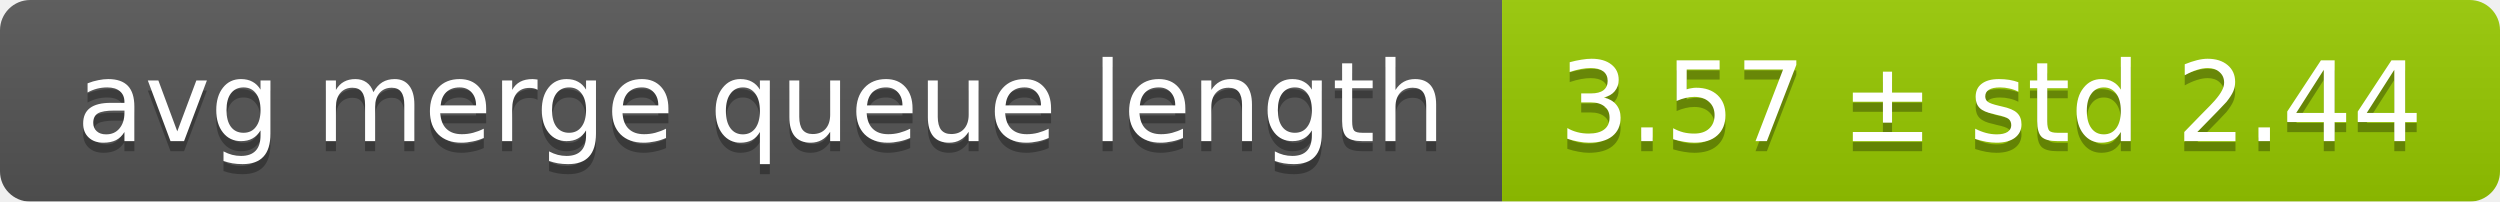
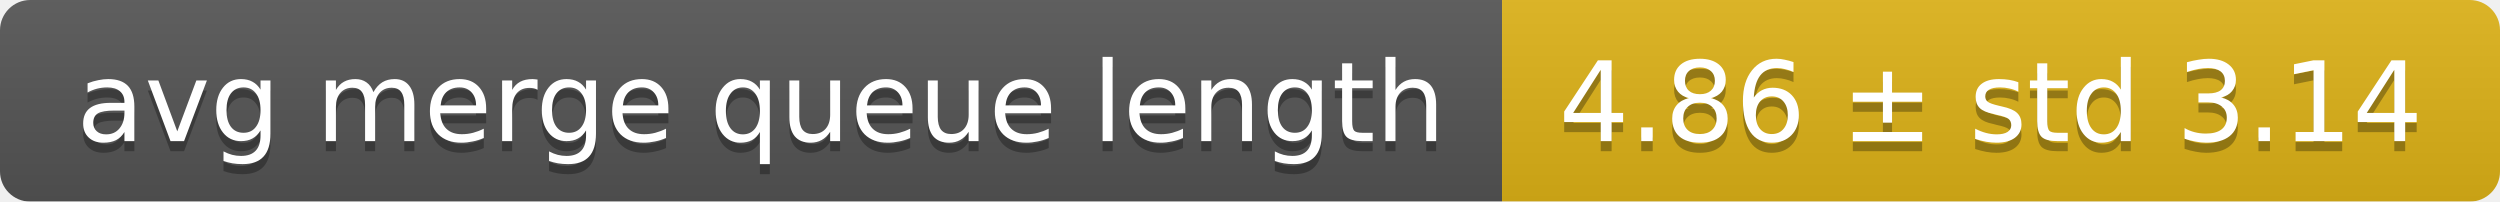
<svg xmlns="http://www.w3.org/2000/svg" width="248" height="20">
  <linearGradient id="smooth" x2="0" y2="100%">
    <stop offset="0" stop-color="#bbb" stop-opacity=".1" />
    <stop offset="1" stop-opacity=".1" />
  </linearGradient>
  <mask id="round">
    <rect width="248" height="20" rx="3" fill="#fff" />
  </mask>
  <g mask="url(#round)">
    <rect width="149" height="20" fill="#555" />
-     <rect x="149" width="99" height="20" fill="#97ca00" />
+     <rect x="149" width="99" height="20" fill="#dfb317" />
    <rect width="248" height="20" fill="url(#smooth)" />
  </g>
  <g fill="#fff" text-anchor="middle" font-family="DejaVu Sans,Verdana,Geneva,sans-serif" font-size="11">
    <text x="75.5" y="15" fill="#010101" fill-opacity=".3">avg merge queue length</text>
    <text x="75.5" y="14">avg merge queue length</text>
-     <text x="197.5" y="15" fill="#010101" fill-opacity=".3">3.57 ± std 2.44</text>
-     <text x="197.5" y="14">3.57 ± std 2.44</text>
+     <text x="197.5" y="15" fill="#010101" fill-opacity=".3">4.86 ± std 3.14</text>
+     <text x="197.5" y="14">4.86 ± std 3.14</text>
  </g>
</svg>
